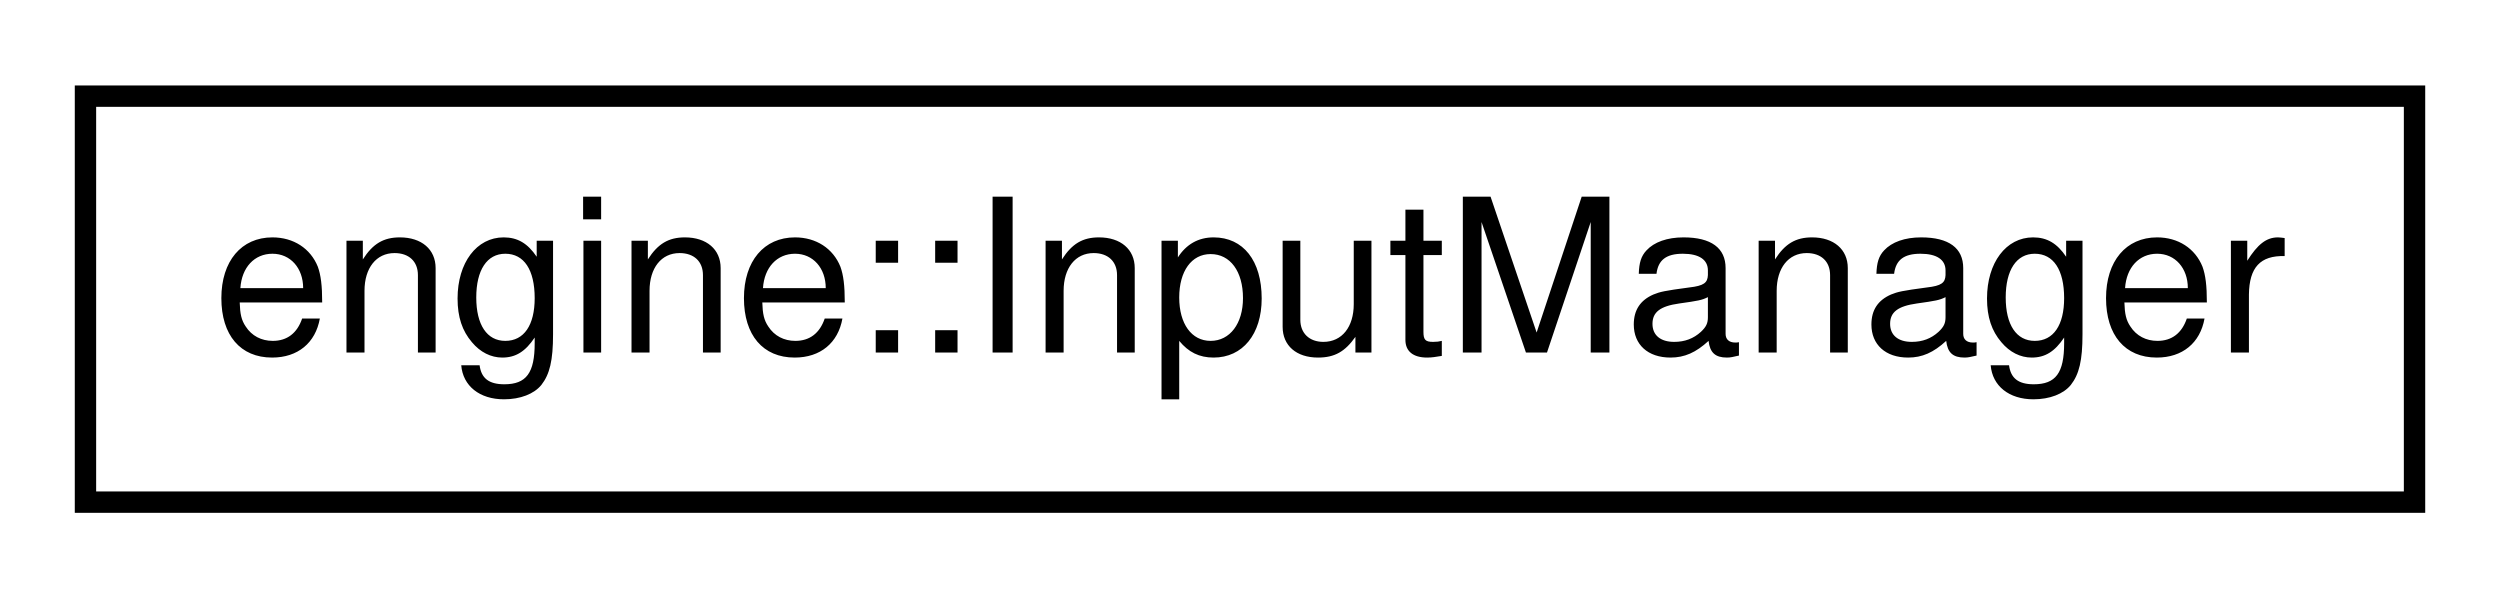
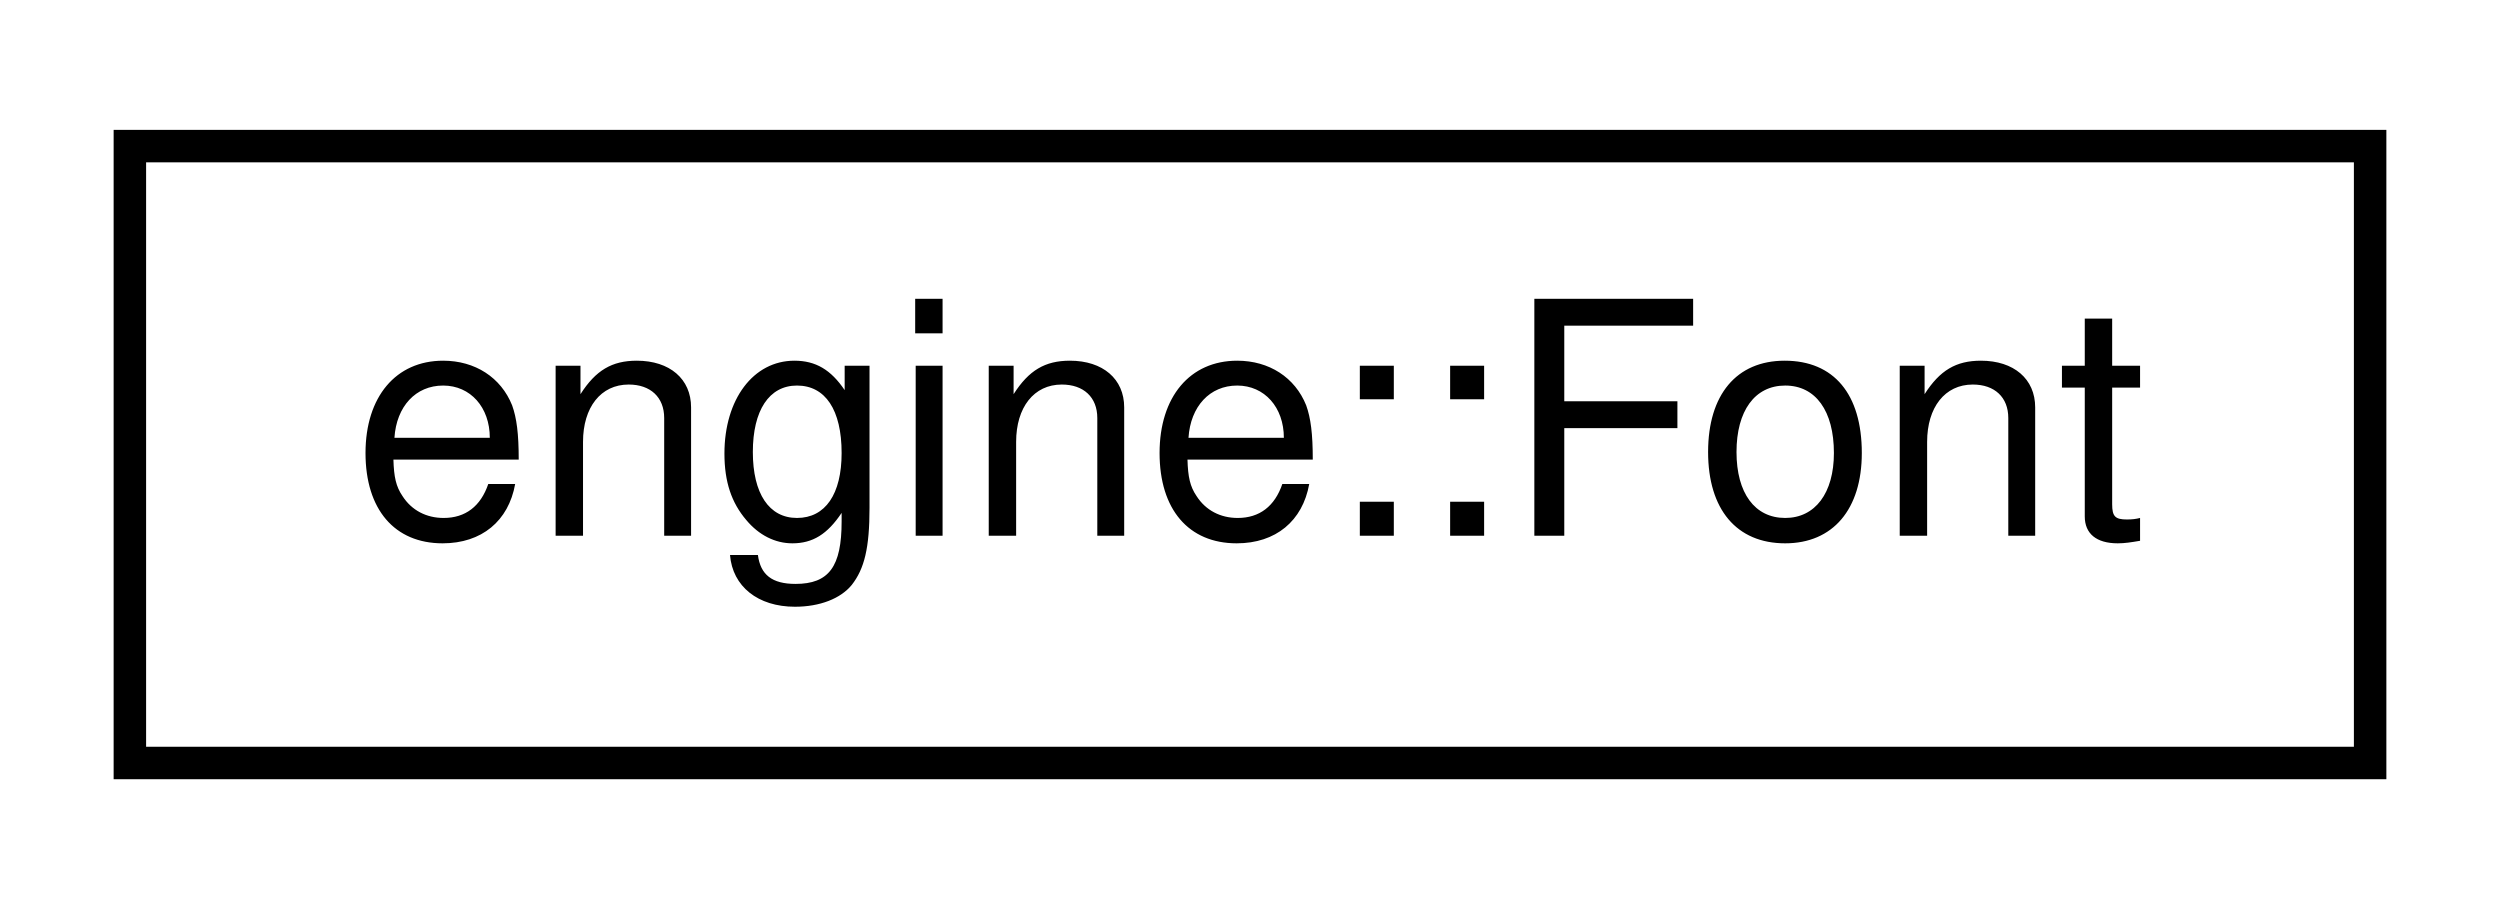
- <svg xmlns="http://www.w3.org/2000/svg" xmlns:xlink="http://www.w3.org/1999/xlink" width="117pt" height="28pt" viewBox="0.00 0.00 117.00 28.00">
+ <svg xmlns="http://www.w3.org/2000/svg" xmlns:xlink="http://www.w3.org/1999/xlink" width="77pt" height="28pt" viewBox="0.00 0.00 77.00 28.00">
  <g id="graph0" class="graph" transform="scale(1 1) rotate(0) translate(4 24)">
    <g id="node1" class="node">
      <g id="a_node1">
-         <a xlink:href="classengine_1_1InputManager.html" target="_top" xlink:title="Handles all the input from the mouse and keyboard.">
-           <polygon fill="none" stroke="black" points="0,-0.5 0,-19.5 109,-19.5 109,-0.5 0,-0.5" />
-           <text text-anchor="middle" x="54.5" y="-7.5" font-family="Helvetica,sans-Serif" font-size="10.00">engine::InputManager</text>
+         <a xlink:href="classengine_1_1Font.html" target="_top" xlink:title="Stores a TTF Font to prevent memory leaks upon shutdown.">
+           <polygon fill="none" stroke="black" points="0,-0.5 0,-19.5 69,-19.5 69,-0.5 0,-0.5" />
+           <text text-anchor="middle" x="34.5" y="-7.5" font-family="Helvetica,sans-Serif" font-size="10.00">engine::Font</text>
        </a>
      </g>
    </g>
  </g>
</svg>
